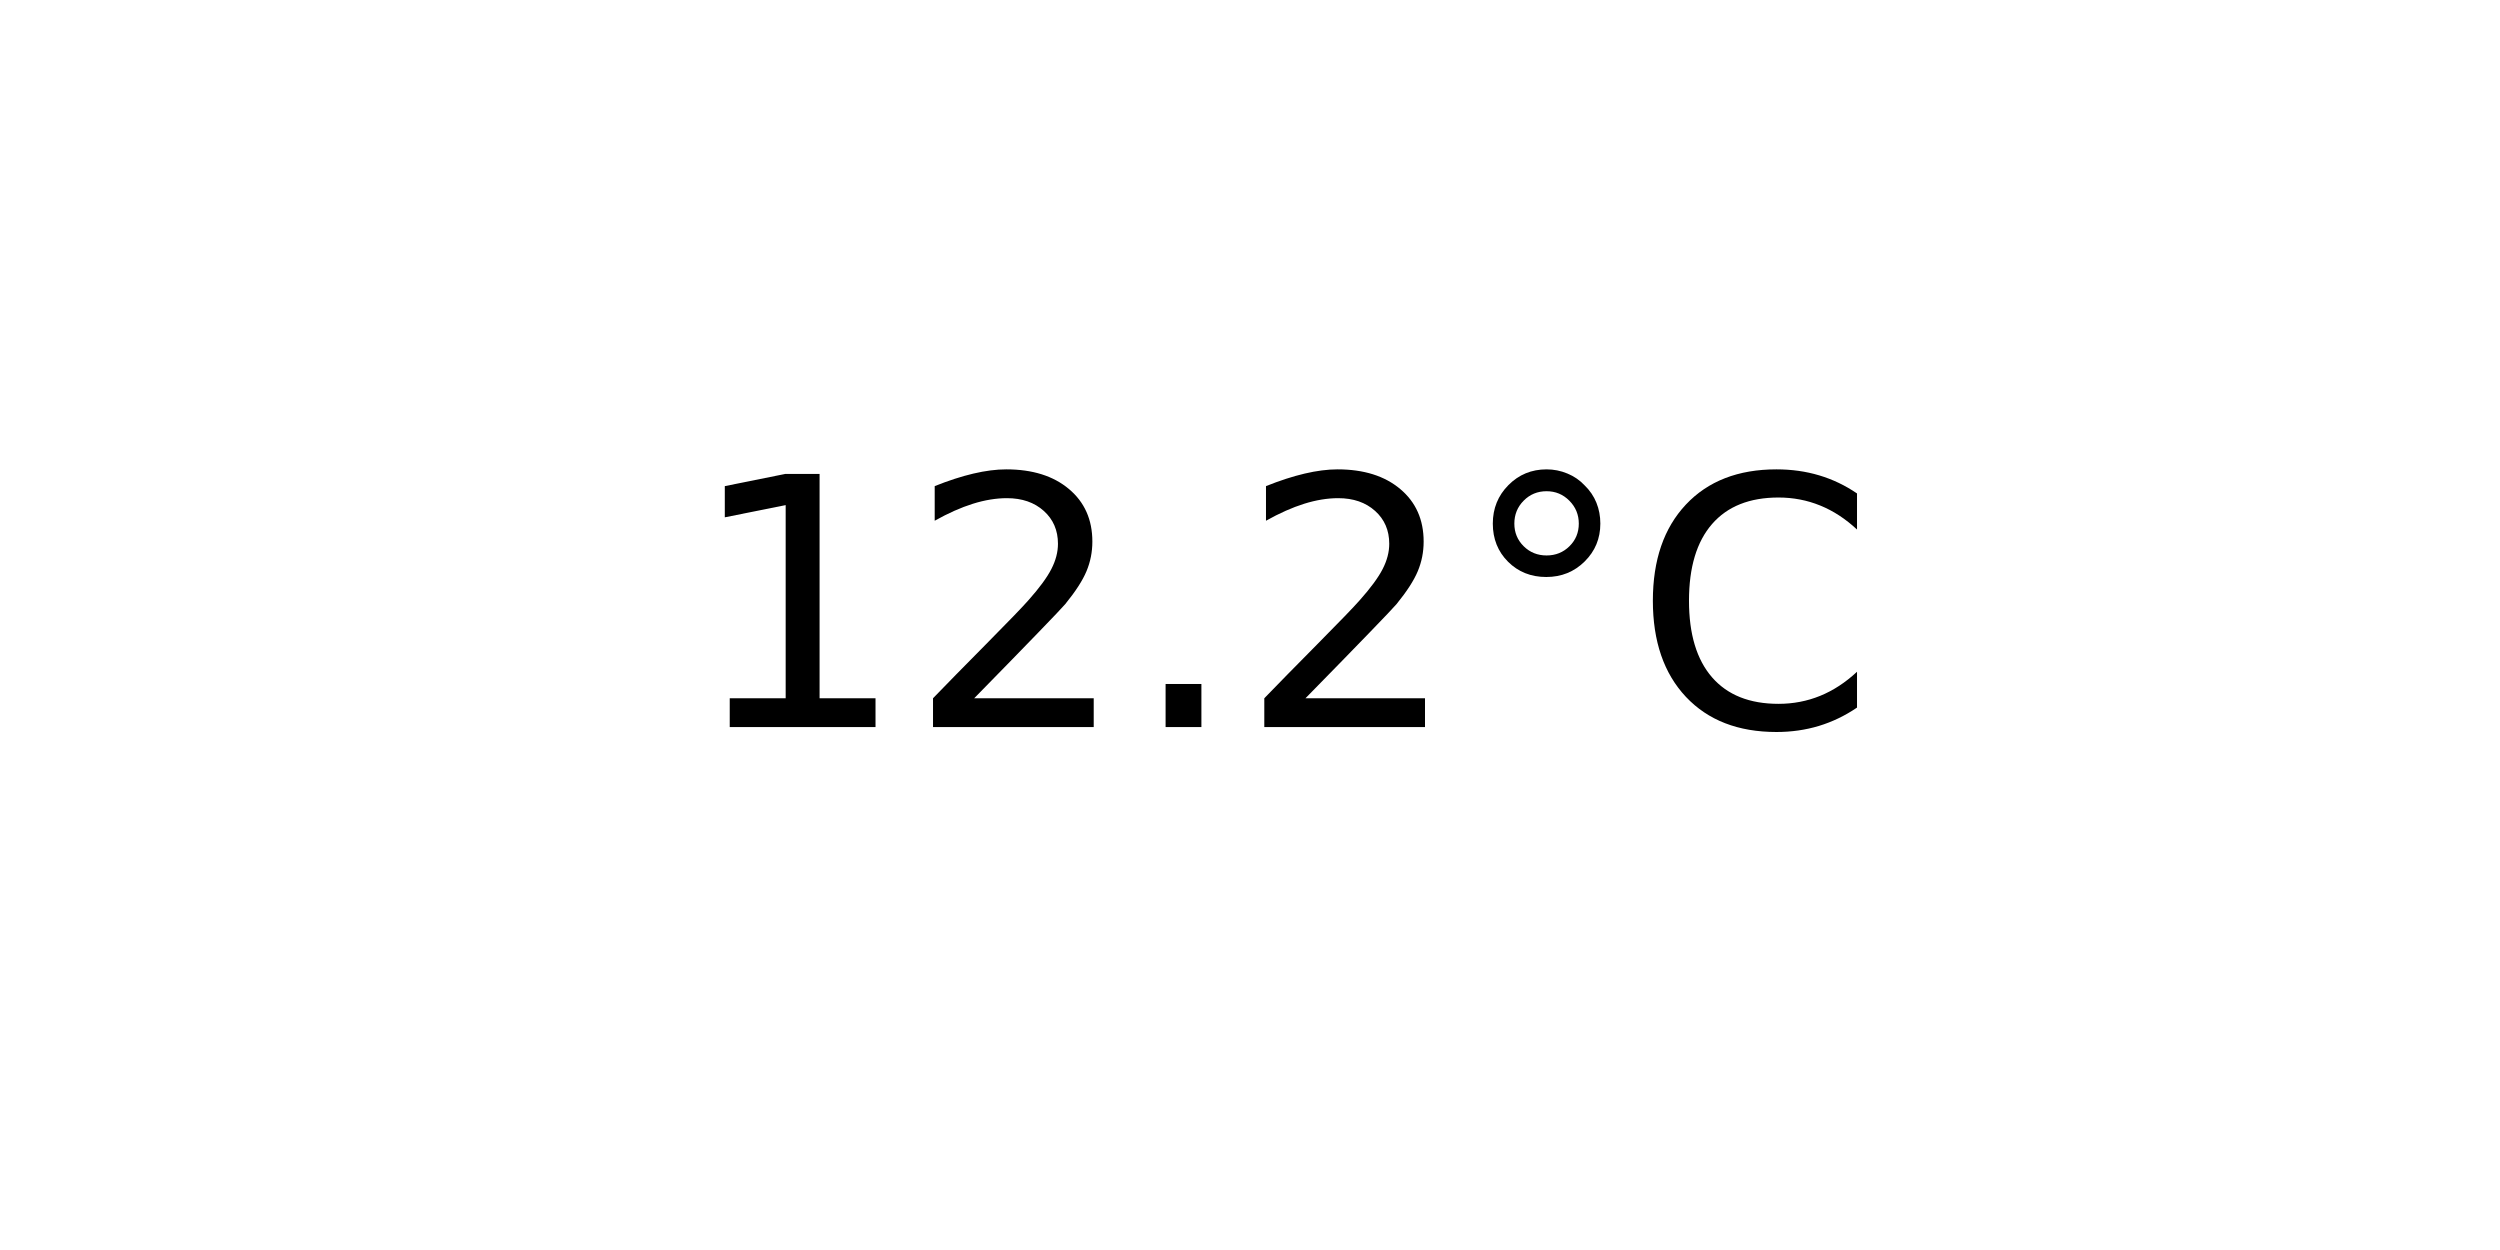
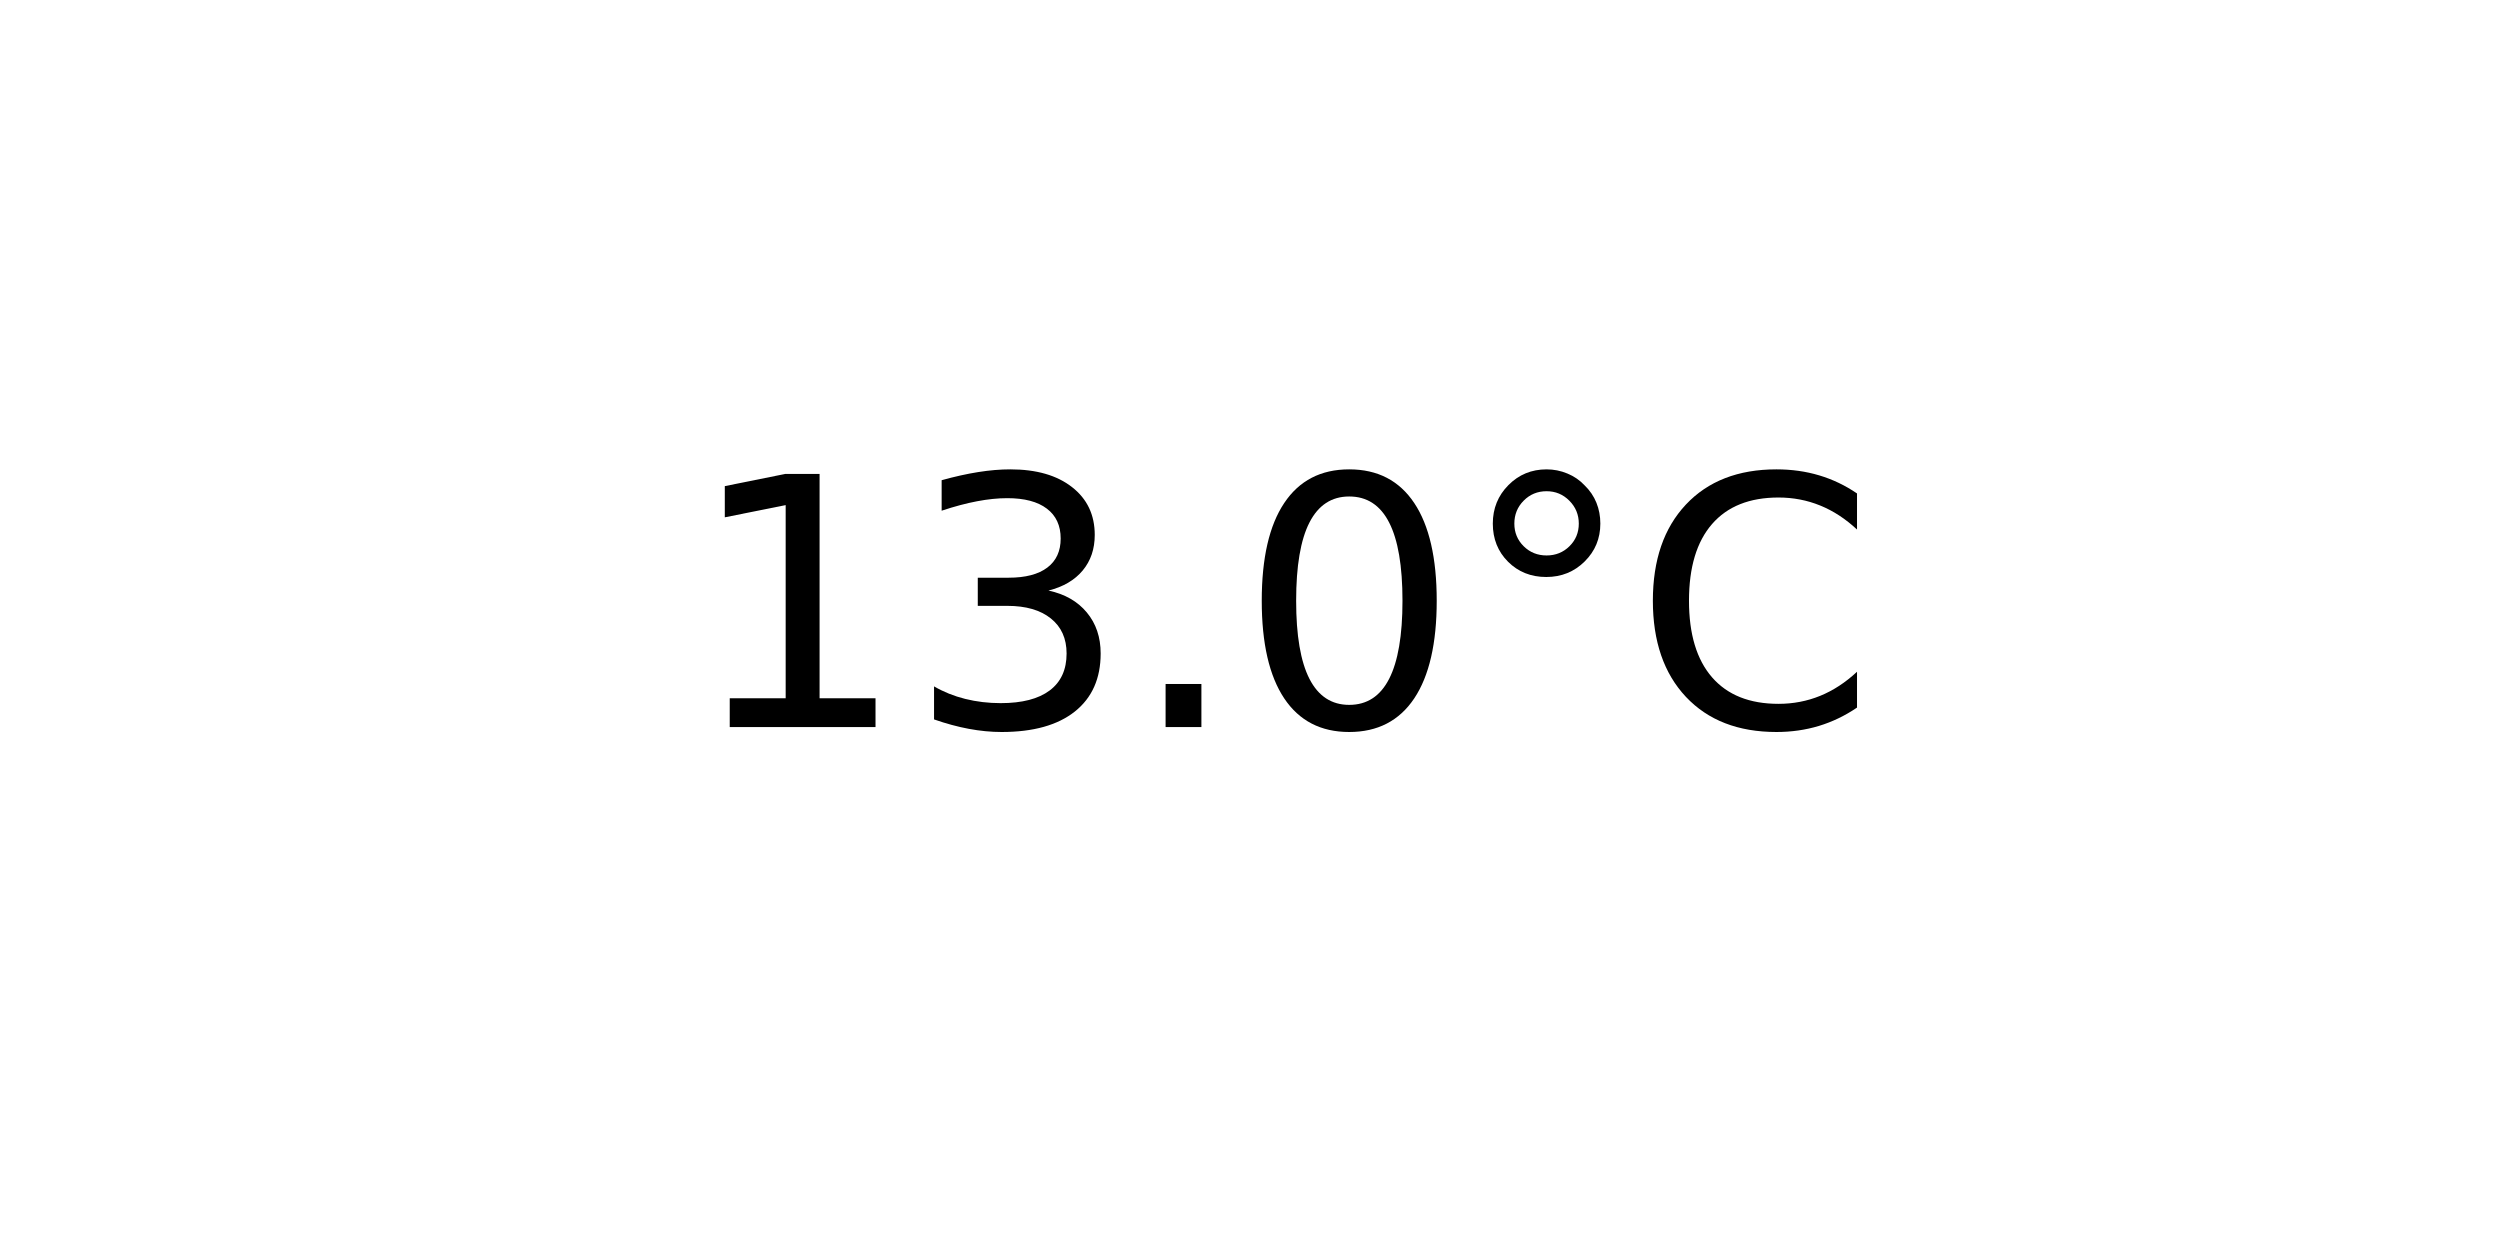
<svg xmlns="http://www.w3.org/2000/svg" xmlns:xlink="http://www.w3.org/1999/xlink" width="72pt" height="36pt" viewBox="0 0 72 36" version="1.1">
  <defs>
    <style type="text/css">*{stroke-linejoin: round; stroke-linecap: butt}</style>
  </defs>
  <g id="figure_1">
    <g id="axes_1">
      <g id="text_1">
        <g transform="translate(19.77578 20.93937) scale(0.1 -0.1)">
          <defs>
            <path id="DejaVuSans-31" d="M 794 531  L 1825 531  L 1825 4091  L 703 3866  L 703 4441  L 1819 4666  L 2450 4666  L 2450 531  L 3481 531  L 3481 0  L 794 0  L 794 531  z " transform="scale(0.015625)" />
-             <path id="DejaVuSans-32" d="M 1228 531  L 3431 531  L 3431 0  L 469 0  L 469 531  Q 828 903 1448 1529  Q 2069 2156 2228 2338  Q 2531 2678 2651 2914  Q 2772 3150 2772 3378  Q 2772 3750 2511 3984  Q 2250 4219 1831 4219  Q 1534 4219 1204 4116  Q 875 4013 500 3803  L 500 4441  Q 881 4594 1212 4672  Q 1544 4750 1819 4750  Q 2544 4750 2975 4387  Q 3406 4025 3406 3419  Q 3406 3131 3298 2873  Q 3191 2616 2906 2266  Q 2828 2175 2409 1742  Q 1991 1309 1228 531  z " transform="scale(0.015625)" />
+             <path id="DejaVuSans-33" d="M 2597 2516  Q 3050 2419 3304 2112  Q 3559 1806 3559 1356  Q 3559 666 3084 287  Q 2609 -91 1734 -91  Q 1441 -91 1130 -33  Q 819 25 488 141  L 488 750  Q 750 597 1062 519  Q 1375 441 1716 441  Q 2309 441 2620 675  Q 2931 909 2931 1356  Q 2931 1769 2642 2001  Q 2353 2234 1838 2234  L 1294 2234  L 1294 2753  L 1863 2753  Q 2328 2753 2575 2939  Q 2822 3125 2822 3475  Q 2822 3834 2567 4026  Q 2313 4219 1838 4219  Q 1578 4219 1281 4162  Q 984 4106 628 3988  L 628 4550  Q 988 4650 1302 4700  Q 1616 4750 1894 4750  Q 2613 4750 3031 4423  Q 3450 4097 3450 3541  Q 3450 3153 3228 2886  Q 3006 2619 2597 2516  z " transform="scale(0.015625)" />
            <path id="DejaVuSans-2e" d="M 684 794  L 1344 794  L 1344 0  L 684 0  L 684 794  z " transform="scale(0.015625)" />
+             <path id="DejaVuSans-30" d="M 2034 4250  Q 1547 4250 1301 3770  Q 1056 3291 1056 2328  Q 1056 1369 1301 889  Q 1547 409 2034 409  Q 2525 409 2770 889  Q 3016 1369 3016 2328  Q 3016 3291 2770 3770  Q 2525 4250 2034 4250  z M 2034 4750  Q 2819 4750 3233 4129  Q 3647 3509 3647 2328  Q 3647 1150 3233 529  Q 2819 -91 2034 -91  Q 1250 -91 836 529  Q 422 1150 422 2328  Q 422 3509 836 4129  Q 1250 4750 2034 4750  z " transform="scale(0.015625)" />
            <path id="DejaVuSans-b0" d="M 1600 4347  Q 1350 4347 1178 4173  Q 1006 4000 1006 3750  Q 1006 3503 1178 3333  Q 1350 3163 1600 3163  Q 1850 3163 2022 3333  Q 2194 3503 2194 3750  Q 2194 3997 2020 4172  Q 1847 4347 1600 4347  z M 1600 4750  Q 1800 4750 1984 4673  Q 2169 4597 2303 4453  Q 2447 4313 2519 4134  Q 2591 3956 2591 3750  Q 2591 3338 2302 3052  Q 2013 2766 1594 2766  Q 1172 2766 890 3047  Q 609 3328 609 3750  Q 609 4169 896 4459  Q 1184 4750 1600 4750  z " transform="scale(0.015625)" />
            <path id="DejaVuSans-43" d="M 4122 4306  L 4122 3641  Q 3803 3938 3442 4084  Q 3081 4231 2675 4231  Q 1875 4231 1450 3742  Q 1025 3253 1025 2328  Q 1025 1406 1450 917  Q 1875 428 2675 428  Q 3081 428 3442 575  Q 3803 722 4122 1019  L 4122 359  Q 3791 134 3420 21  Q 3050 -91 2638 -91  Q 1578 -91 968 557  Q 359 1206 359 2328  Q 359 3453 968 4101  Q 1578 4750 2638 4750  Q 3056 4750 3426 4639  Q 3797 4528 4122 4306  z " transform="scale(0.015625)" />
          </defs>
          <use xlink:href="#DejaVuSans-31" />
-           <use xlink:href="#DejaVuSans-32" x="63.623" />
+           <use xlink:href="#DejaVuSans-33" x="63.623" />
          <use xlink:href="#DejaVuSans-2e" x="127.246" />
-           <use xlink:href="#DejaVuSans-32" x="159.033" />
+           <use xlink:href="#DejaVuSans-30" x="159.033" />
          <use xlink:href="#DejaVuSans-b0" x="222.656" />
          <use xlink:href="#DejaVuSans-43" x="272.656" />
        </g>
      </g>
    </g>
  </g>
</svg>
